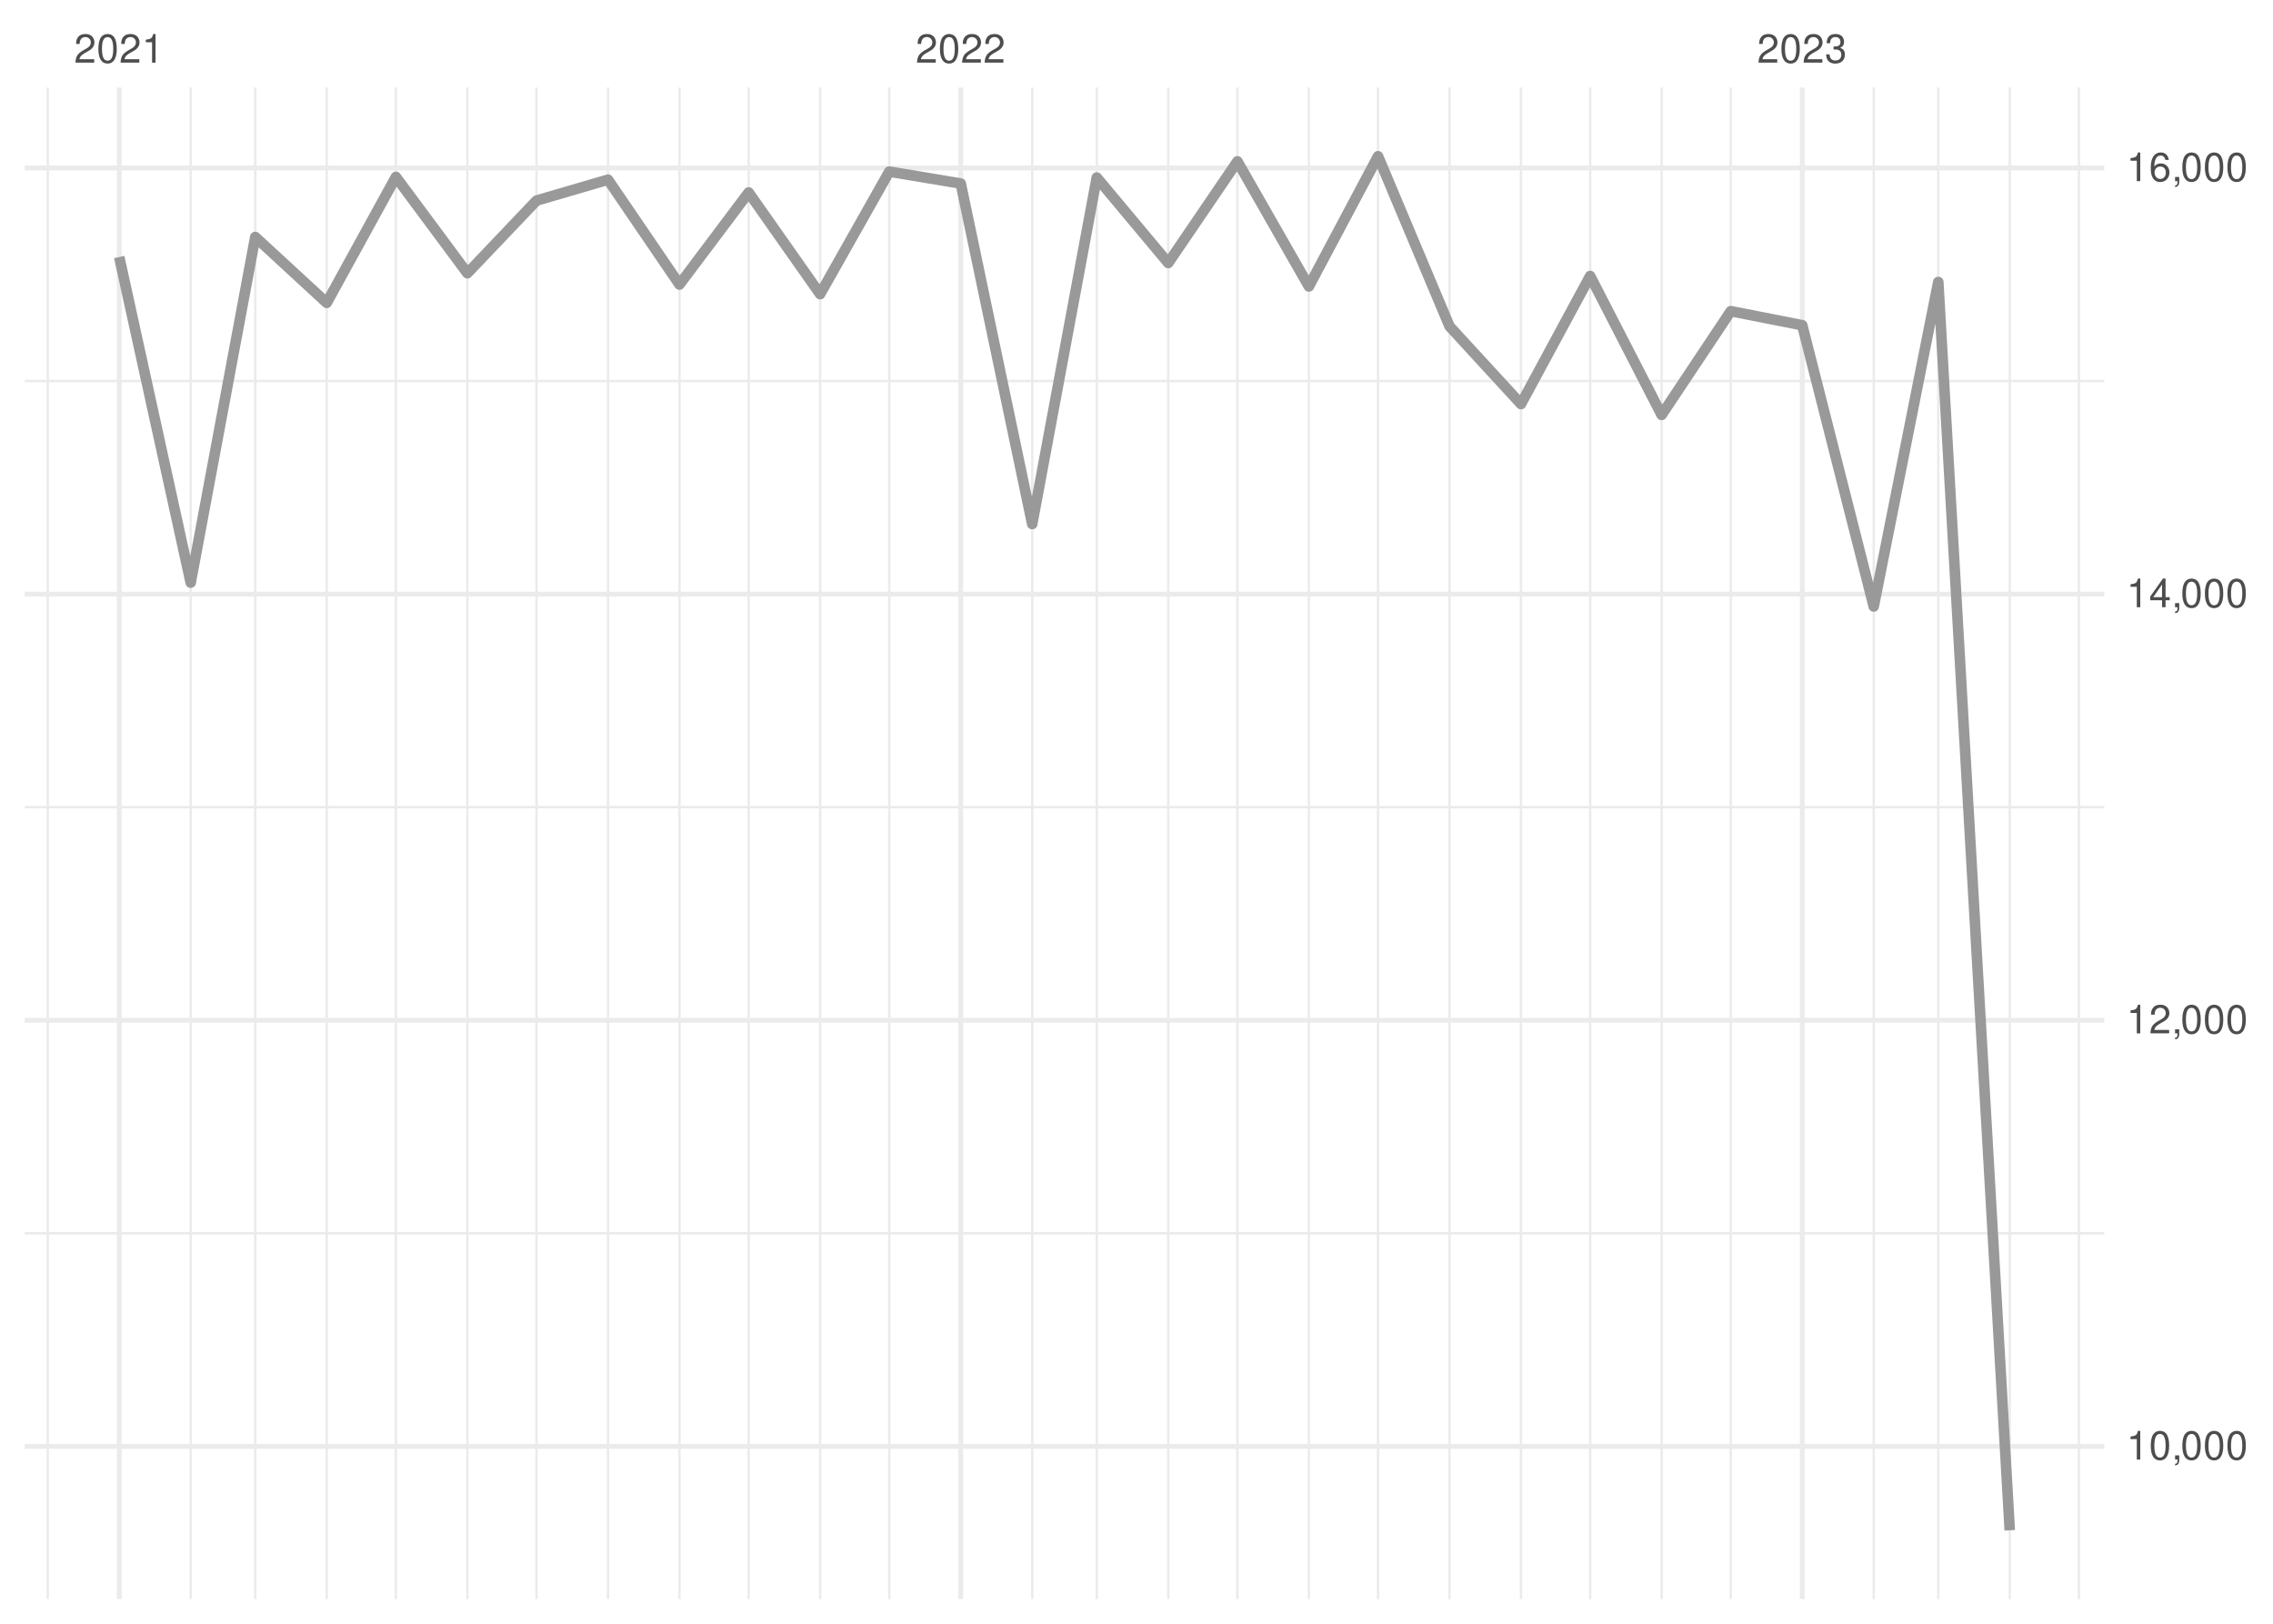
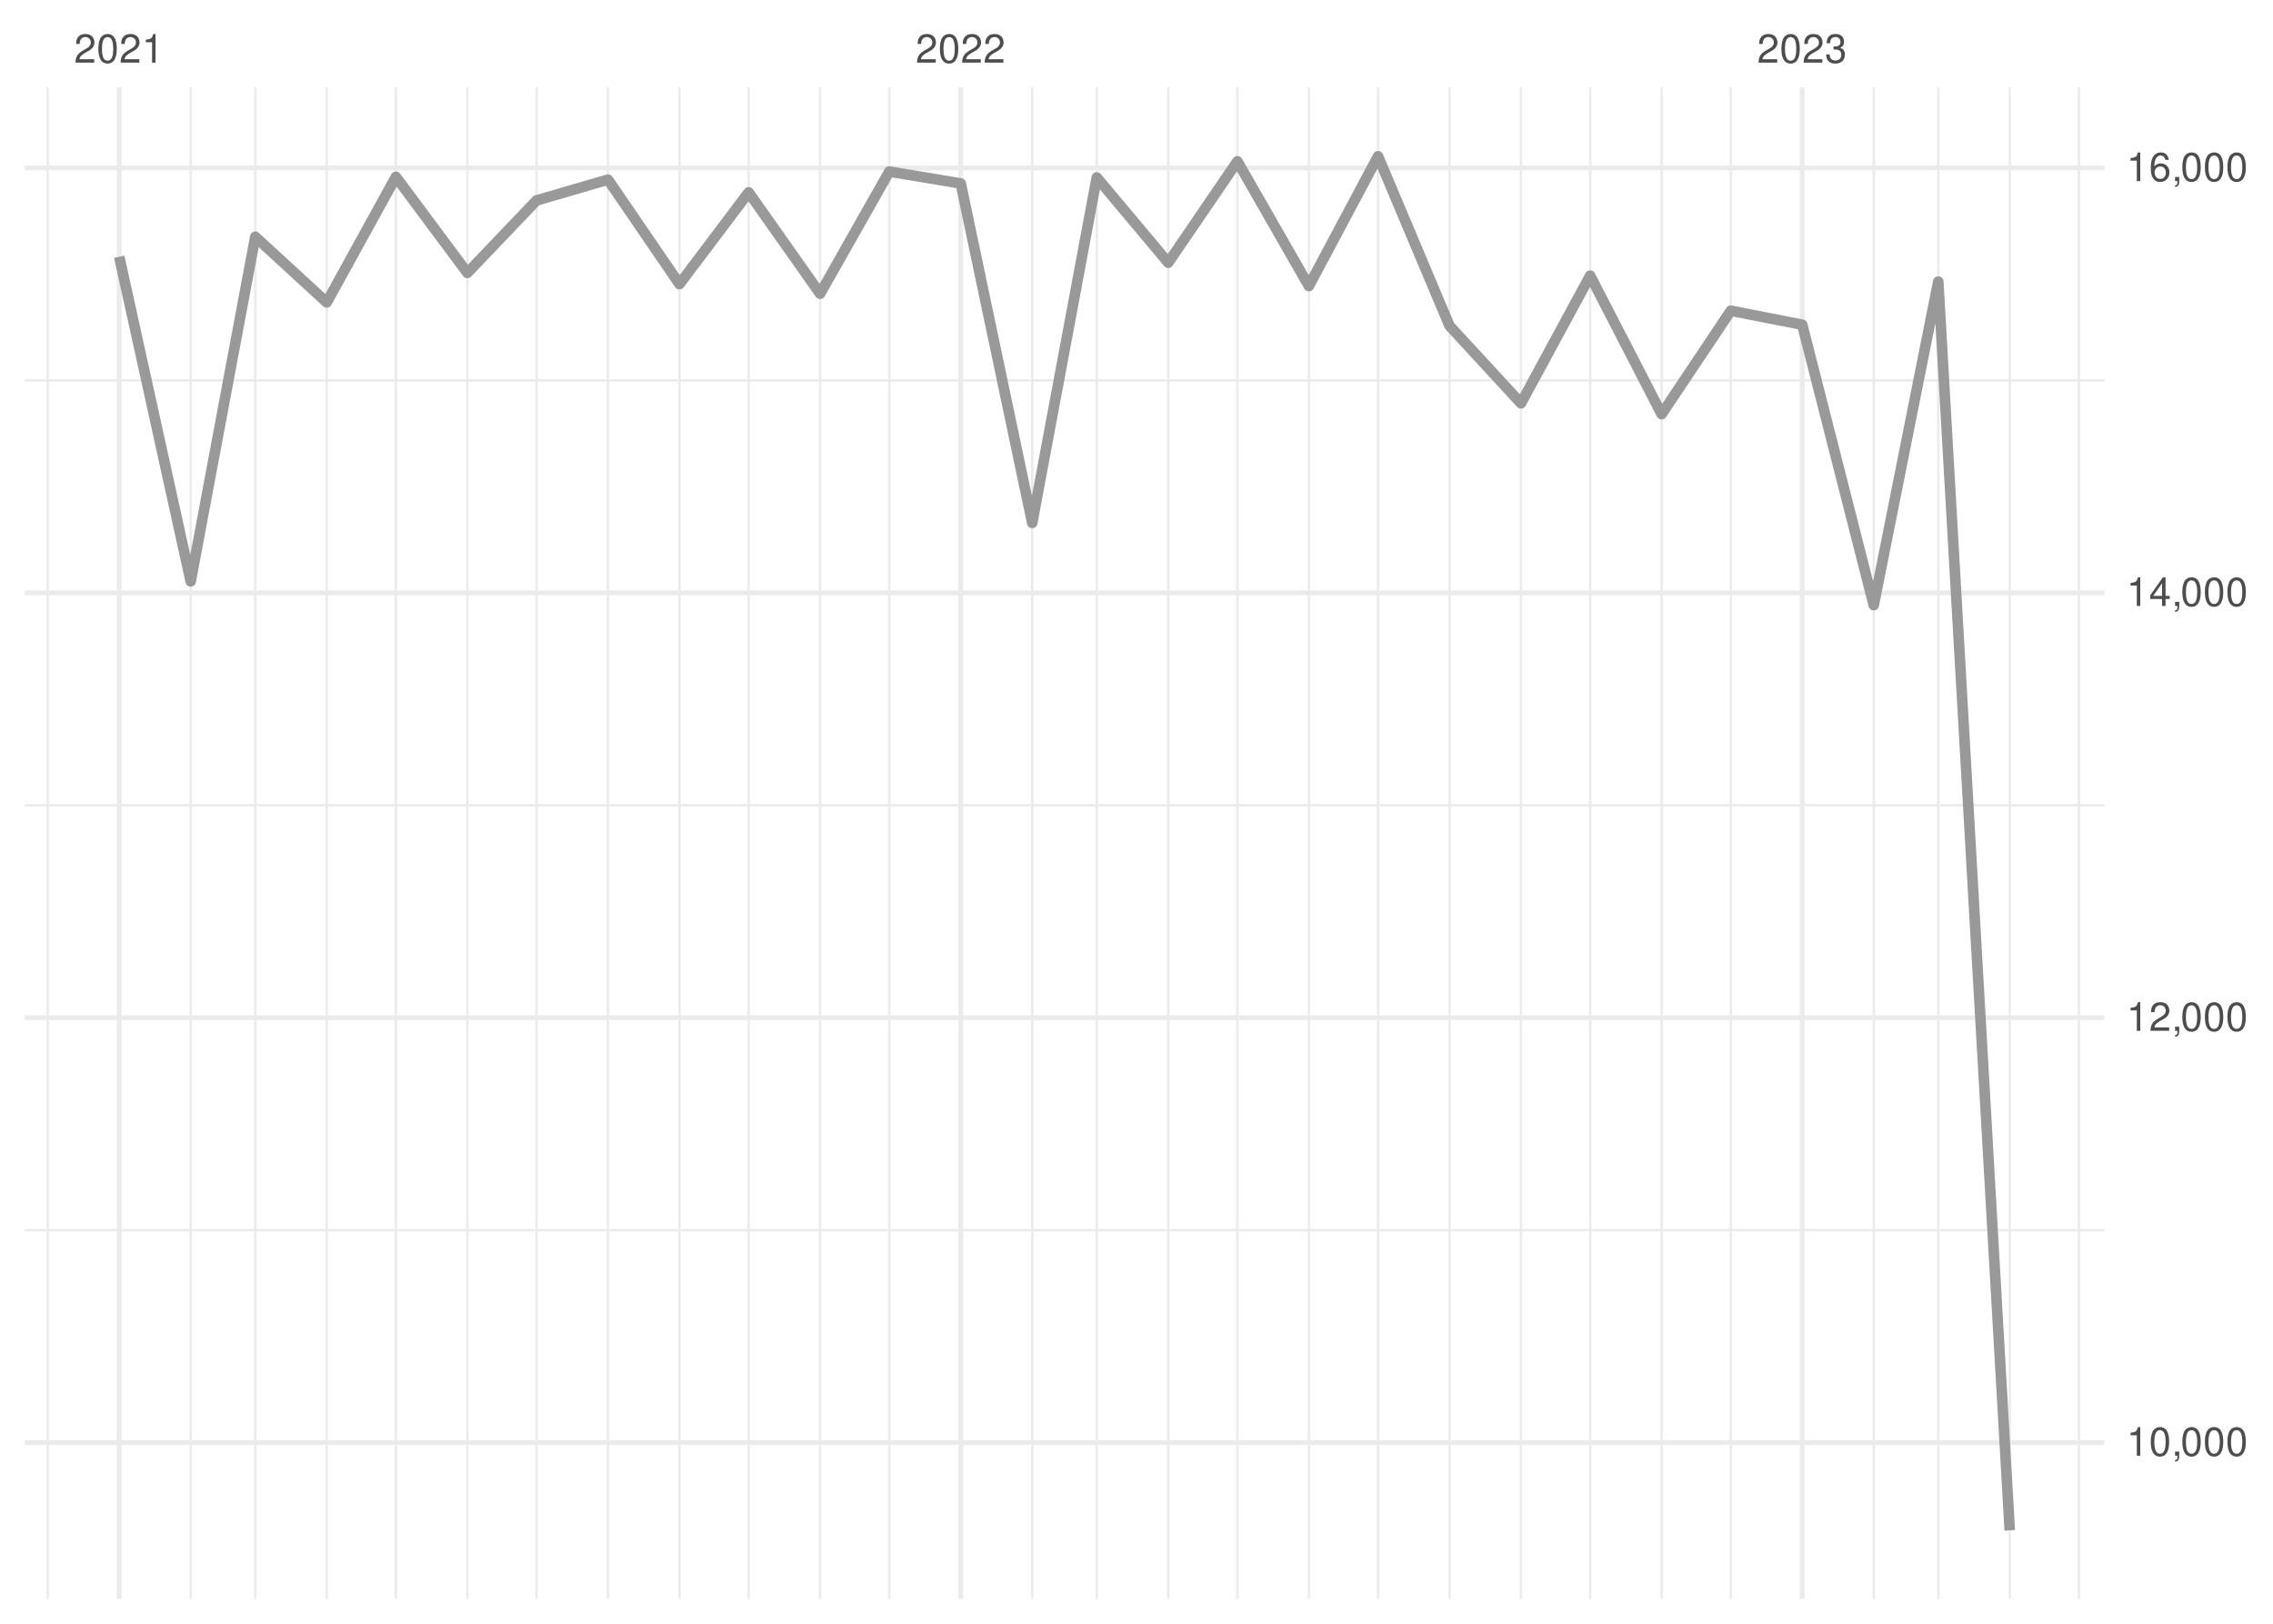
<svg xmlns="http://www.w3.org/2000/svg" xmlns:xlink="http://www.w3.org/1999/xlink" width="504pt" height="360pt" viewBox="0 0 504 360" version="1.1">
  <defs>
    <g>
      <symbol overflow="visible" id="glyph0-0">
        <path style="stroke:none;" d="" />
      </symbol>
      <symbol overflow="visible" id="glyph0-1">
        <path style="stroke:none;" d="M 4.453 -0.766 L 1.172 -0.766 C 1.25 -1.297 1.531 -1.625 2.297 -2.094 L 3.172 -2.594 C 4.047 -3.062 4.5 -3.719 4.5 -4.5 C 4.5 -5.031 4.281 -5.531 3.922 -5.875 C 3.547 -6.203 3.094 -6.359 2.5 -6.359 C 1.703 -6.359 1.125 -6.078 0.781 -5.531 C 0.547 -5.203 0.453 -4.797 0.438 -4.156 L 1.219 -4.156 C 1.234 -4.594 1.297 -4.844 1.406 -5.062 C 1.594 -5.438 2 -5.688 2.469 -5.688 C 3.172 -5.688 3.703 -5.172 3.703 -4.484 C 3.703 -3.969 3.406 -3.531 2.859 -3.219 L 2.047 -2.75 C 0.75 -2 0.375 -1.406 0.297 -0.016 L 4.453 -0.016 Z M 4.453 -0.766 " />
      </symbol>
      <symbol overflow="visible" id="glyph0-2">
        <path style="stroke:none;" d="M 2.422 -6.359 C 1.844 -6.359 1.312 -6.094 0.984 -5.672 C 0.578 -5.109 0.375 -4.25 0.375 -3.078 C 0.375 -0.938 1.078 0.203 2.422 0.203 C 3.734 0.203 4.453 -0.938 4.453 -3.031 C 4.453 -4.25 4.266 -5.078 3.859 -5.672 C 3.531 -6.109 3.016 -6.359 2.422 -6.359 Z M 2.422 -5.672 C 3.25 -5.672 3.672 -4.828 3.672 -3.094 C 3.672 -1.281 3.266 -0.438 2.406 -0.438 C 1.578 -0.438 1.172 -1.312 1.172 -3.062 C 1.172 -4.828 1.578 -5.672 2.422 -5.672 Z M 2.422 -5.672 " />
      </symbol>
      <symbol overflow="visible" id="glyph0-3">
        <path style="stroke:none;" d="M 2.281 -4.531 L 2.281 0 L 3.047 0 L 3.047 -6.359 L 2.547 -6.359 C 2.266 -5.391 2.094 -5.25 0.891 -5.094 L 0.891 -4.531 Z M 2.281 -4.531 " />
      </symbol>
      <symbol overflow="visible" id="glyph0-4">
        <path style="stroke:none;" d="M 1.938 -2.922 L 2.359 -2.922 C 3.203 -2.922 3.656 -2.531 3.656 -1.766 C 3.656 -0.969 3.172 -0.484 2.375 -0.484 C 1.516 -0.484 1.109 -0.922 1.062 -1.844 L 0.281 -1.844 C 0.312 -1.344 0.406 -1 0.547 -0.719 C 0.875 -0.109 1.484 0.203 2.344 0.203 C 3.625 0.203 4.453 -0.578 4.453 -1.781 C 4.453 -2.594 4.141 -3.031 3.391 -3.297 C 3.969 -3.531 4.266 -3.969 4.266 -4.609 C 4.266 -5.703 3.547 -6.359 2.359 -6.359 C 1.109 -6.359 0.438 -5.656 0.406 -4.312 L 1.188 -4.312 C 1.203 -4.703 1.234 -4.922 1.328 -5.109 C 1.5 -5.469 1.891 -5.688 2.375 -5.688 C 3.062 -5.688 3.469 -5.266 3.469 -4.578 C 3.469 -4.141 3.312 -3.859 2.969 -3.719 C 2.766 -3.625 2.484 -3.594 1.938 -3.578 Z M 1.938 -2.922 " />
      </symbol>
      <symbol overflow="visible" id="glyph0-5">
        <path style="stroke:none;" d="M 0.766 -0.922 L 0.766 0 L 1.297 0 L 1.297 0.156 C 1.297 0.766 1.172 0.938 0.766 0.953 L 0.766 1.297 C 1.344 1.312 1.688 0.891 1.688 0.141 L 1.688 -0.922 Z M 0.766 -0.922 " />
      </symbol>
      <symbol overflow="visible" id="glyph0-6">
        <path style="stroke:none;" d="M 2.875 -1.547 L 2.875 0 L 3.656 0 L 3.656 -1.547 L 4.578 -1.547 L 4.578 -2.234 L 3.656 -2.234 L 3.656 -6.359 L 3.078 -6.359 L 0.25 -2.359 L 0.25 -1.547 Z M 2.875 -2.234 L 0.922 -2.234 L 2.875 -5.047 Z M 2.875 -2.234 " />
      </symbol>
      <symbol overflow="visible" id="glyph0-7">
        <path style="stroke:none;" d="M 4.375 -4.703 C 4.234 -5.75 3.562 -6.359 2.609 -6.359 C 1.922 -6.359 1.312 -6.031 0.938 -5.453 C 0.547 -4.828 0.375 -4.062 0.375 -2.906 C 0.375 -1.828 0.531 -1.156 0.906 -0.594 C 1.234 -0.078 1.781 0.203 2.469 0.203 C 3.656 0.203 4.516 -0.688 4.516 -1.922 C 4.516 -3.094 3.719 -3.922 2.609 -3.922 C 1.984 -3.922 1.5 -3.688 1.172 -3.234 C 1.172 -4.797 1.672 -5.672 2.562 -5.672 C 3.109 -5.672 3.484 -5.328 3.609 -4.703 Z M 2.5 -3.234 C 3.25 -3.234 3.719 -2.703 3.719 -1.859 C 3.719 -1.062 3.188 -0.484 2.484 -0.484 C 1.766 -0.484 1.219 -1.094 1.219 -1.906 C 1.219 -2.688 1.734 -3.234 2.5 -3.234 Z M 2.5 -3.234 " />
      </symbol>
    </g>
    <clipPath id="clip1">
-       <path d="M 5.48 273 L 466.59 273 L 466.59 274 L 5.48 274 Z M 5.48 273 " />
+       <path d="M 5.48 272 L 466.59 272 L 466.59 273 L 5.48 273 Z M 5.48 272 " />
    </clipPath>
    <clipPath id="clip2">
-       <path d="M 5.48 178 L 466.59 178 L 466.59 180 L 5.48 180 Z M 5.48 178 " />
+       <path d="M 5.48 178 L 466.59 178 L 466.59 179 L 5.48 179 Z M 5.48 178 " />
    </clipPath>
    <clipPath id="clip3">
      <path d="M 5.48 84 L 466.59 84 L 466.59 85 L 5.48 85 Z M 5.48 84 " />
    </clipPath>
    <clipPath id="clip4">
      <path d="M 10 19.41 L 11 19.41 L 11 354.52 L 10 354.52 Z M 10 19.41 " />
    </clipPath>
    <clipPath id="clip5">
      <path d="M 42 19.41 L 43 19.41 L 43 354.52 L 42 354.52 Z M 42 19.41 " />
    </clipPath>
    <clipPath id="clip6">
      <path d="M 56 19.41 L 57 19.41 L 57 354.52 L 56 354.52 Z M 56 19.41 " />
    </clipPath>
    <clipPath id="clip7">
      <path d="M 72 19.41 L 73 19.41 L 73 354.52 L 72 354.52 Z M 72 19.41 " />
    </clipPath>
    <clipPath id="clip8">
      <path d="M 87 19.41 L 89 19.41 L 89 354.52 L 87 354.52 Z M 87 19.41 " />
    </clipPath>
    <clipPath id="clip9">
      <path d="M 103 19.41 L 104 19.41 L 104 354.52 L 103 354.52 Z M 103 19.41 " />
    </clipPath>
    <clipPath id="clip10">
      <path d="M 118 19.41 L 120 19.41 L 120 354.52 L 118 354.52 Z M 118 19.41 " />
    </clipPath>
    <clipPath id="clip11">
      <path d="M 134 19.41 L 136 19.41 L 136 354.52 L 134 354.52 Z M 134 19.41 " />
    </clipPath>
    <clipPath id="clip12">
      <path d="M 150 19.41 L 151 19.41 L 151 354.52 L 150 354.52 Z M 150 19.41 " />
    </clipPath>
    <clipPath id="clip13">
      <path d="M 165 19.41 L 167 19.41 L 167 354.52 L 165 354.52 Z M 165 19.41 " />
    </clipPath>
    <clipPath id="clip14">
      <path d="M 181 19.41 L 183 19.41 L 183 354.52 L 181 354.52 Z M 181 19.41 " />
    </clipPath>
    <clipPath id="clip15">
      <path d="M 196 19.41 L 198 19.41 L 198 354.52 L 196 354.52 Z M 196 19.41 " />
    </clipPath>
    <clipPath id="clip16">
      <path d="M 228 19.41 L 230 19.41 L 230 354.52 L 228 354.52 Z M 228 19.41 " />
    </clipPath>
    <clipPath id="clip17">
      <path d="M 242 19.41 L 244 19.41 L 244 354.52 L 242 354.52 Z M 242 19.41 " />
    </clipPath>
    <clipPath id="clip18">
      <path d="M 258 19.41 L 260 19.41 L 260 354.52 L 258 354.52 Z M 258 19.41 " />
    </clipPath>
    <clipPath id="clip19">
      <path d="M 274 19.41 L 275 19.41 L 275 354.52 L 274 354.52 Z M 274 19.41 " />
    </clipPath>
    <clipPath id="clip20">
      <path d="M 289 19.41 L 291 19.41 L 291 354.52 L 289 354.52 Z M 289 19.41 " />
    </clipPath>
    <clipPath id="clip21">
      <path d="M 305 19.41 L 306 19.41 L 306 354.52 L 305 354.52 Z M 305 19.41 " />
    </clipPath>
    <clipPath id="clip22">
      <path d="M 321 19.41 L 322 19.41 L 322 354.52 L 321 354.52 Z M 321 19.41 " />
    </clipPath>
    <clipPath id="clip23">
      <path d="M 336 19.41 L 338 19.41 L 338 354.52 L 336 354.52 Z M 336 19.41 " />
    </clipPath>
    <clipPath id="clip24">
      <path d="M 352 19.41 L 353 19.41 L 353 354.52 L 352 354.52 Z M 352 19.41 " />
    </clipPath>
    <clipPath id="clip25">
      <path d="M 368 19.41 L 369 19.41 L 369 354.52 L 368 354.52 Z M 368 19.41 " />
    </clipPath>
    <clipPath id="clip26">
      <path d="M 383 19.41 L 385 19.41 L 385 354.52 L 383 354.52 Z M 383 19.41 " />
    </clipPath>
    <clipPath id="clip27">
      <path d="M 415 19.41 L 416 19.41 L 416 354.52 L 415 354.52 Z M 415 19.41 " />
    </clipPath>
    <clipPath id="clip28">
      <path d="M 429 19.41 L 431 19.41 L 431 354.52 L 429 354.52 Z M 429 19.41 " />
    </clipPath>
    <clipPath id="clip29">
      <path d="M 445 19.41 L 446 19.41 L 446 354.52 L 445 354.52 Z M 445 19.41 " />
    </clipPath>
    <clipPath id="clip30">
      <path d="M 460 19.41 L 462 19.41 L 462 354.52 L 460 354.52 Z M 460 19.41 " />
    </clipPath>
    <clipPath id="clip31">
-       <path d="M 5.48 320 L 466.59 320 L 466.59 322 L 5.48 322 Z M 5.48 320 " />
+       <path d="M 5.48 319 L 466.59 319 L 466.59 321 L 5.48 321 Z M 5.48 319 " />
    </clipPath>
    <clipPath id="clip32">
      <path d="M 5.48 225 L 466.59 225 L 466.59 227 L 5.48 227 Z M 5.48 225 " />
    </clipPath>
    <clipPath id="clip33">
-       <path d="M 5.48 131 L 466.59 131 L 466.59 133 L 5.48 133 Z M 5.48 131 " />
+       <path d="M 5.48 130 L 466.59 130 L 466.59 132 L 5.48 132 Z M 5.48 130 " />
    </clipPath>
    <clipPath id="clip34">
      <path d="M 5.48 36 L 466.59 36 L 466.59 38 L 5.48 38 Z M 5.48 36 " />
    </clipPath>
    <clipPath id="clip35">
      <path d="M 25 19.41 L 27 19.41 L 27 354.52 L 25 354.52 Z M 25 19.41 " />
    </clipPath>
    <clipPath id="clip36">
      <path d="M 212 19.41 L 214 19.41 L 214 354.52 L 212 354.52 Z M 212 19.41 " />
    </clipPath>
    <clipPath id="clip37">
      <path d="M 399 19.41 L 401 19.41 L 401 354.52 L 399 354.52 Z M 399 19.41 " />
    </clipPath>
  </defs>
  <g id="surface26">
    <rect x="0" y="0" width="504" height="360" style="fill:rgb(100%,100%,100%);fill-opacity:1;stroke:none;" />
    <g clip-path="url(#clip1)" clip-rule="nonzero">
-       <path style="fill:none;stroke-width:0.533;stroke-linecap:butt;stroke-linejoin:round;stroke:rgb(92.157%,92.157%,92.157%);stroke-opacity:1;stroke-miterlimit:10;" d="M 5.48 273.438 L 466.59 273.438 " />
+       <path style="fill:none;stroke-width:0.533;stroke-linecap:butt;stroke-linejoin:round;stroke:rgb(92.157%,92.157%,92.157%);stroke-opacity:1;stroke-miterlimit:10;" d="M 5.48 272.734 L 466.59 272.734 " />
    </g>
    <g clip-path="url(#clip2)" clip-rule="nonzero">
-       <path style="fill:none;stroke-width:0.533;stroke-linecap:butt;stroke-linejoin:round;stroke:rgb(92.157%,92.157%,92.157%);stroke-opacity:1;stroke-miterlimit:10;" d="M 5.48 178.957 L 466.59 178.957 " />
+       <path style="fill:none;stroke-width:0.533;stroke-linecap:butt;stroke-linejoin:round;stroke:rgb(92.157%,92.157%,92.157%);stroke-opacity:1;stroke-miterlimit:10;" d="M 5.48 178.535 L 466.59 178.535 " />
    </g>
    <g clip-path="url(#clip3)" clip-rule="nonzero">
-       <path style="fill:none;stroke-width:0.533;stroke-linecap:butt;stroke-linejoin:round;stroke:rgb(92.157%,92.157%,92.157%);stroke-opacity:1;stroke-miterlimit:10;" d="M 5.48 84.48 L 466.59 84.48 " />
+       <path style="fill:none;stroke-width:0.533;stroke-linecap:butt;stroke-linejoin:round;stroke:rgb(92.157%,92.157%,92.157%);stroke-opacity:1;stroke-miterlimit:10;" d="M 5.48 84.336 L 466.59 84.336 " />
    </g>
    <g clip-path="url(#clip4)" clip-rule="nonzero">
      <path style="fill:none;stroke-width:0.533;stroke-linecap:butt;stroke-linejoin:round;stroke:rgb(92.157%,92.157%,92.157%);stroke-opacity:1;stroke-miterlimit:10;" d="M 10.59 354.52 L 10.59 19.41 " />
    </g>
    <g clip-path="url(#clip5)" clip-rule="nonzero">
      <path style="fill:none;stroke-width:0.533;stroke-linecap:butt;stroke-linejoin:round;stroke:rgb(92.157%,92.157%,92.157%);stroke-opacity:1;stroke-miterlimit:10;" d="M 42.285 354.52 L 42.285 19.41 " />
    </g>
    <g clip-path="url(#clip6)" clip-rule="nonzero">
      <path style="fill:none;stroke-width:0.533;stroke-linecap:butt;stroke-linejoin:round;stroke:rgb(92.157%,92.157%,92.157%);stroke-opacity:1;stroke-miterlimit:10;" d="M 56.602 354.52 L 56.602 19.41 " />
    </g>
    <g clip-path="url(#clip7)" clip-rule="nonzero">
      <path style="fill:none;stroke-width:0.533;stroke-linecap:butt;stroke-linejoin:round;stroke:rgb(92.157%,92.157%,92.157%);stroke-opacity:1;stroke-miterlimit:10;" d="M 72.449 354.52 L 72.449 19.41 " />
    </g>
    <g clip-path="url(#clip8)" clip-rule="nonzero">
      <path style="fill:none;stroke-width:0.533;stroke-linecap:butt;stroke-linejoin:round;stroke:rgb(92.157%,92.157%,92.157%);stroke-opacity:1;stroke-miterlimit:10;" d="M 87.785 354.52 L 87.785 19.41 " />
    </g>
    <g clip-path="url(#clip9)" clip-rule="nonzero">
      <path style="fill:none;stroke-width:0.533;stroke-linecap:butt;stroke-linejoin:round;stroke:rgb(92.157%,92.157%,92.157%);stroke-opacity:1;stroke-miterlimit:10;" d="M 103.633 354.52 L 103.633 19.41 " />
    </g>
    <g clip-path="url(#clip10)" clip-rule="nonzero">
      <path style="fill:none;stroke-width:0.533;stroke-linecap:butt;stroke-linejoin:round;stroke:rgb(92.157%,92.157%,92.157%);stroke-opacity:1;stroke-miterlimit:10;" d="M 118.969 354.52 L 118.969 19.41 " />
    </g>
    <g clip-path="url(#clip11)" clip-rule="nonzero">
      <path style="fill:none;stroke-width:0.533;stroke-linecap:butt;stroke-linejoin:round;stroke:rgb(92.157%,92.157%,92.157%);stroke-opacity:1;stroke-miterlimit:10;" d="M 134.816 354.52 L 134.816 19.41 " />
    </g>
    <g clip-path="url(#clip12)" clip-rule="nonzero">
      <path style="fill:none;stroke-width:0.533;stroke-linecap:butt;stroke-linejoin:round;stroke:rgb(92.157%,92.157%,92.157%);stroke-opacity:1;stroke-miterlimit:10;" d="M 150.664 354.52 L 150.664 19.41 " />
    </g>
    <g clip-path="url(#clip13)" clip-rule="nonzero">
      <path style="fill:none;stroke-width:0.533;stroke-linecap:butt;stroke-linejoin:round;stroke:rgb(92.157%,92.157%,92.157%);stroke-opacity:1;stroke-miterlimit:10;" d="M 166 354.52 L 166 19.41 " />
    </g>
    <g clip-path="url(#clip14)" clip-rule="nonzero">
      <path style="fill:none;stroke-width:0.533;stroke-linecap:butt;stroke-linejoin:round;stroke:rgb(92.157%,92.157%,92.157%);stroke-opacity:1;stroke-miterlimit:10;" d="M 181.848 354.52 L 181.848 19.41 " />
    </g>
    <g clip-path="url(#clip15)" clip-rule="nonzero">
      <path style="fill:none;stroke-width:0.533;stroke-linecap:butt;stroke-linejoin:round;stroke:rgb(92.157%,92.157%,92.157%);stroke-opacity:1;stroke-miterlimit:10;" d="M 197.184 354.52 L 197.184 19.41 " />
    </g>
    <g clip-path="url(#clip16)" clip-rule="nonzero">
      <path style="fill:none;stroke-width:0.533;stroke-linecap:butt;stroke-linejoin:round;stroke:rgb(92.157%,92.157%,92.157%);stroke-opacity:1;stroke-miterlimit:10;" d="M 228.879 354.52 L 228.879 19.41 " />
    </g>
    <g clip-path="url(#clip17)" clip-rule="nonzero">
      <path style="fill:none;stroke-width:0.533;stroke-linecap:butt;stroke-linejoin:round;stroke:rgb(92.157%,92.157%,92.157%);stroke-opacity:1;stroke-miterlimit:10;" d="M 243.191 354.52 L 243.191 19.41 " />
    </g>
    <g clip-path="url(#clip18)" clip-rule="nonzero">
      <path style="fill:none;stroke-width:0.533;stroke-linecap:butt;stroke-linejoin:round;stroke:rgb(92.157%,92.157%,92.157%);stroke-opacity:1;stroke-miterlimit:10;" d="M 259.039 354.52 L 259.039 19.41 " />
    </g>
    <g clip-path="url(#clip19)" clip-rule="nonzero">
      <path style="fill:none;stroke-width:0.533;stroke-linecap:butt;stroke-linejoin:round;stroke:rgb(92.157%,92.157%,92.157%);stroke-opacity:1;stroke-miterlimit:10;" d="M 274.375 354.52 L 274.375 19.41 " />
    </g>
    <g clip-path="url(#clip20)" clip-rule="nonzero">
      <path style="fill:none;stroke-width:0.533;stroke-linecap:butt;stroke-linejoin:round;stroke:rgb(92.157%,92.157%,92.157%);stroke-opacity:1;stroke-miterlimit:10;" d="M 290.223 354.52 L 290.223 19.41 " />
    </g>
    <g clip-path="url(#clip21)" clip-rule="nonzero">
      <path style="fill:none;stroke-width:0.533;stroke-linecap:butt;stroke-linejoin:round;stroke:rgb(92.157%,92.157%,92.157%);stroke-opacity:1;stroke-miterlimit:10;" d="M 305.559 354.52 L 305.559 19.41 " />
    </g>
    <g clip-path="url(#clip22)" clip-rule="nonzero">
      <path style="fill:none;stroke-width:0.533;stroke-linecap:butt;stroke-linejoin:round;stroke:rgb(92.157%,92.157%,92.157%);stroke-opacity:1;stroke-miterlimit:10;" d="M 321.406 354.52 L 321.406 19.41 " />
    </g>
    <g clip-path="url(#clip23)" clip-rule="nonzero">
      <path style="fill:none;stroke-width:0.533;stroke-linecap:butt;stroke-linejoin:round;stroke:rgb(92.157%,92.157%,92.157%);stroke-opacity:1;stroke-miterlimit:10;" d="M 337.254 354.52 L 337.254 19.41 " />
    </g>
    <g clip-path="url(#clip24)" clip-rule="nonzero">
      <path style="fill:none;stroke-width:0.533;stroke-linecap:butt;stroke-linejoin:round;stroke:rgb(92.157%,92.157%,92.157%);stroke-opacity:1;stroke-miterlimit:10;" d="M 352.59 354.52 L 352.59 19.41 " />
    </g>
    <g clip-path="url(#clip25)" clip-rule="nonzero">
      <path style="fill:none;stroke-width:0.533;stroke-linecap:butt;stroke-linejoin:round;stroke:rgb(92.157%,92.157%,92.157%);stroke-opacity:1;stroke-miterlimit:10;" d="M 368.438 354.52 L 368.438 19.41 " />
    </g>
    <g clip-path="url(#clip26)" clip-rule="nonzero">
      <path style="fill:none;stroke-width:0.533;stroke-linecap:butt;stroke-linejoin:round;stroke:rgb(92.157%,92.157%,92.157%);stroke-opacity:1;stroke-miterlimit:10;" d="M 383.773 354.52 L 383.773 19.41 " />
    </g>
    <g clip-path="url(#clip27)" clip-rule="nonzero">
      <path style="fill:none;stroke-width:0.533;stroke-linecap:butt;stroke-linejoin:round;stroke:rgb(92.157%,92.157%,92.157%);stroke-opacity:1;stroke-miterlimit:10;" d="M 415.469 354.52 L 415.469 19.41 " />
    </g>
    <g clip-path="url(#clip28)" clip-rule="nonzero">
      <path style="fill:none;stroke-width:0.533;stroke-linecap:butt;stroke-linejoin:round;stroke:rgb(92.157%,92.157%,92.157%);stroke-opacity:1;stroke-miterlimit:10;" d="M 429.781 354.52 L 429.781 19.41 " />
    </g>
    <g clip-path="url(#clip29)" clip-rule="nonzero">
      <path style="fill:none;stroke-width:0.533;stroke-linecap:butt;stroke-linejoin:round;stroke:rgb(92.157%,92.157%,92.157%);stroke-opacity:1;stroke-miterlimit:10;" d="M 445.629 354.52 L 445.629 19.41 " />
    </g>
    <g clip-path="url(#clip30)" clip-rule="nonzero">
      <path style="fill:none;stroke-width:0.533;stroke-linecap:butt;stroke-linejoin:round;stroke:rgb(92.157%,92.157%,92.157%);stroke-opacity:1;stroke-miterlimit:10;" d="M 460.965 354.52 L 460.965 19.41 " />
    </g>
    <g clip-path="url(#clip31)" clip-rule="nonzero">
-       <path style="fill:none;stroke-width:1.067;stroke-linecap:butt;stroke-linejoin:round;stroke:rgb(92.157%,92.157%,92.157%);stroke-opacity:1;stroke-miterlimit:10;" d="M 5.48 320.676 L 466.59 320.676 " />
+       <path style="fill:none;stroke-width:1.067;stroke-linecap:butt;stroke-linejoin:round;stroke:rgb(92.157%,92.157%,92.157%);stroke-opacity:1;stroke-miterlimit:10;" d="M 5.48 319.836 L 466.59 319.836 " />
    </g>
    <g clip-path="url(#clip32)" clip-rule="nonzero">
-       <path style="fill:none;stroke-width:1.067;stroke-linecap:butt;stroke-linejoin:round;stroke:rgb(92.157%,92.157%,92.157%);stroke-opacity:1;stroke-miterlimit:10;" d="M 5.48 226.199 L 466.59 226.199 " />
+       <path style="fill:none;stroke-width:1.067;stroke-linecap:butt;stroke-linejoin:round;stroke:rgb(92.157%,92.157%,92.157%);stroke-opacity:1;stroke-miterlimit:10;" d="M 5.48 225.637 L 466.59 225.637 " />
    </g>
    <g clip-path="url(#clip33)" clip-rule="nonzero">
-       <path style="fill:none;stroke-width:1.067;stroke-linecap:butt;stroke-linejoin:round;stroke:rgb(92.157%,92.157%,92.157%);stroke-opacity:1;stroke-miterlimit:10;" d="M 5.48 131.719 L 466.59 131.719 " />
+       <path style="fill:none;stroke-width:1.067;stroke-linecap:butt;stroke-linejoin:round;stroke:rgb(92.157%,92.157%,92.157%);stroke-opacity:1;stroke-miterlimit:10;" d="M 5.48 131.434 L 466.59 131.434 " />
    </g>
    <g clip-path="url(#clip34)" clip-rule="nonzero">
-       <path style="fill:none;stroke-width:1.067;stroke-linecap:butt;stroke-linejoin:round;stroke:rgb(92.157%,92.157%,92.157%);stroke-opacity:1;stroke-miterlimit:10;" d="M 5.48 37.242 L 466.59 37.242 " />
+       <path style="fill:none;stroke-width:1.067;stroke-linecap:butt;stroke-linejoin:round;stroke:rgb(92.157%,92.157%,92.157%);stroke-opacity:1;stroke-miterlimit:10;" d="M 5.48 37.234 L 466.59 37.234 " />
    </g>
    <g clip-path="url(#clip35)" clip-rule="nonzero">
      <path style="fill:none;stroke-width:1.067;stroke-linecap:butt;stroke-linejoin:round;stroke:rgb(92.157%,92.157%,92.157%);stroke-opacity:1;stroke-miterlimit:10;" d="M 26.438 354.52 L 26.438 19.41 " />
    </g>
    <g clip-path="url(#clip36)" clip-rule="nonzero">
      <path style="fill:none;stroke-width:1.067;stroke-linecap:butt;stroke-linejoin:round;stroke:rgb(92.157%,92.157%,92.157%);stroke-opacity:1;stroke-miterlimit:10;" d="M 213.031 354.52 L 213.031 19.41 " />
    </g>
    <g clip-path="url(#clip37)" clip-rule="nonzero">
      <path style="fill:none;stroke-width:1.067;stroke-linecap:butt;stroke-linejoin:round;stroke:rgb(92.157%,92.157%,92.157%);stroke-opacity:1;stroke-miterlimit:10;" d="M 399.621 354.52 L 399.621 19.41 " />
    </g>
-     <path style="fill:none;stroke-width:2.347;stroke-linecap:butt;stroke-linejoin:round;stroke:rgb(60%,60%,60%);stroke-opacity:1;stroke-miterlimit:10;" d="M 26.438 56.988 L 42.285 129.168 L 56.602 52.547 L 72.449 67.145 L 87.785 39.227 L 103.633 60.578 L 118.969 44.469 L 134.816 39.84 L 150.664 63.082 L 166 42.676 L 181.848 65.207 L 197.184 38.043 L 213.031 40.691 L 228.879 116.18 L 243.191 39.367 L 259.039 58.309 L 274.375 35.777 L 290.223 63.508 L 305.559 34.645 L 321.406 72.34 L 337.254 89.582 L 352.59 61.191 L 368.438 91.992 L 383.773 68.984 L 399.621 72.105 L 415.469 134.461 L 429.781 62.516 L 445.629 339.289 " />
+     <path style="fill:none;stroke-width:2.347;stroke-linecap:butt;stroke-linejoin:round;stroke:rgb(60%,60%,60%);stroke-opacity:1;stroke-miterlimit:10;" d="M 26.438 56.922 L 42.285 128.891 L 56.602 52.496 L 72.449 67.047 L 87.785 39.211 L 103.633 60.5 L 118.969 44.441 L 134.816 39.824 L 150.664 62.996 L 166 42.648 L 181.848 65.117 L 197.184 38.035 L 213.031 40.672 L 228.879 115.938 L 243.191 39.352 L 259.039 58.242 L 274.375 35.773 L 290.223 63.422 L 305.559 34.645 L 321.406 72.23 L 337.254 89.422 L 352.59 61.113 L 368.438 91.824 L 383.773 68.887 L 399.621 71.992 L 415.469 134.168 L 429.781 62.434 L 445.629 339.289 " />
    <g style="fill:rgb(30.196%,30.196%,30.196%);fill-opacity:1;">
      <use xlink:href="#glyph0-1" x="16.438" y="13.896" />
      <use xlink:href="#glyph0-2" x="21.438" y="13.896" />
      <use xlink:href="#glyph0-1" x="26.438" y="13.896" />
      <use xlink:href="#glyph0-3" x="31.438" y="13.896" />
    </g>
    <g style="fill:rgb(30.196%,30.196%,30.196%);fill-opacity:1;">
      <use xlink:href="#glyph0-1" x="203.031" y="13.896" />
      <use xlink:href="#glyph0-2" x="208.031" y="13.896" />
      <use xlink:href="#glyph0-1" x="213.031" y="13.896" />
      <use xlink:href="#glyph0-1" x="218.031" y="13.896" />
    </g>
    <g style="fill:rgb(30.196%,30.196%,30.196%);fill-opacity:1;">
      <use xlink:href="#glyph0-1" x="389.621" y="13.896" />
      <use xlink:href="#glyph0-2" x="394.621" y="13.896" />
      <use xlink:href="#glyph0-1" x="399.621" y="13.896" />
      <use xlink:href="#glyph0-4" x="404.621" y="13.896" />
    </g>
    <g style="fill:rgb(30.196%,30.196%,30.196%);fill-opacity:1;">
-       <use xlink:href="#glyph0-3" x="471.52" y="323.591" />
-       <use xlink:href="#glyph0-2" x="476.52" y="323.591" />
-       <use xlink:href="#glyph0-5" x="481.52" y="323.591" />
-       <use xlink:href="#glyph0-2" x="483.52" y="323.591" />
-       <use xlink:href="#glyph0-2" x="488.52" y="323.591" />
-       <use xlink:href="#glyph0-2" x="493.52" y="323.591" />
-     </g>
-     <g style="fill:rgb(30.196%,30.196%,30.196%);fill-opacity:1;">
-       <use xlink:href="#glyph0-3" x="471.52" y="229.114" />
-       <use xlink:href="#glyph0-1" x="476.52" y="229.114" />
-       <use xlink:href="#glyph0-5" x="481.52" y="229.114" />
-       <use xlink:href="#glyph0-2" x="483.52" y="229.114" />
-       <use xlink:href="#glyph0-2" x="488.52" y="229.114" />
-       <use xlink:href="#glyph0-2" x="493.52" y="229.114" />
-     </g>
-     <g style="fill:rgb(30.196%,30.196%,30.196%);fill-opacity:1;">
-       <use xlink:href="#glyph0-3" x="471.52" y="134.634" />
-       <use xlink:href="#glyph0-6" x="476.52" y="134.634" />
-       <use xlink:href="#glyph0-5" x="481.52" y="134.634" />
-       <use xlink:href="#glyph0-2" x="483.52" y="134.634" />
-       <use xlink:href="#glyph0-2" x="488.52" y="134.634" />
-       <use xlink:href="#glyph0-2" x="493.52" y="134.634" />
-     </g>
-     <g style="fill:rgb(30.196%,30.196%,30.196%);fill-opacity:1;">
-       <use xlink:href="#glyph0-3" x="471.52" y="40.157" />
-       <use xlink:href="#glyph0-7" x="476.52" y="40.157" />
-       <use xlink:href="#glyph0-5" x="481.52" y="40.157" />
-       <use xlink:href="#glyph0-2" x="483.52" y="40.157" />
-       <use xlink:href="#glyph0-2" x="488.52" y="40.157" />
-       <use xlink:href="#glyph0-2" x="493.52" y="40.157" />
+       <use xlink:href="#glyph0-3" x="471.52" y="322.751" />
+       <use xlink:href="#glyph0-2" x="476.52" y="322.751" />
+       <use xlink:href="#glyph0-5" x="481.52" y="322.751" />
+       <use xlink:href="#glyph0-2" x="483.52" y="322.751" />
+       <use xlink:href="#glyph0-2" x="488.52" y="322.751" />
+       <use xlink:href="#glyph0-2" x="493.52" y="322.751" />
+     </g>
+     <g style="fill:rgb(30.196%,30.196%,30.196%);fill-opacity:1;">
+       <use xlink:href="#glyph0-3" x="471.52" y="228.552" />
+       <use xlink:href="#glyph0-1" x="476.52" y="228.552" />
+       <use xlink:href="#glyph0-5" x="481.52" y="228.552" />
+       <use xlink:href="#glyph0-2" x="483.52" y="228.552" />
+       <use xlink:href="#glyph0-2" x="488.52" y="228.552" />
+       <use xlink:href="#glyph0-2" x="493.52" y="228.552" />
+     </g>
+     <g style="fill:rgb(30.196%,30.196%,30.196%);fill-opacity:1;">
+       <use xlink:href="#glyph0-3" x="471.52" y="134.349" />
+       <use xlink:href="#glyph0-6" x="476.52" y="134.349" />
+       <use xlink:href="#glyph0-5" x="481.52" y="134.349" />
+       <use xlink:href="#glyph0-2" x="483.52" y="134.349" />
+       <use xlink:href="#glyph0-2" x="488.52" y="134.349" />
+       <use xlink:href="#glyph0-2" x="493.52" y="134.349" />
+     </g>
+     <g style="fill:rgb(30.196%,30.196%,30.196%);fill-opacity:1;">
+       <use xlink:href="#glyph0-3" x="471.52" y="40.149" />
+       <use xlink:href="#glyph0-7" x="476.52" y="40.149" />
+       <use xlink:href="#glyph0-5" x="481.52" y="40.149" />
+       <use xlink:href="#glyph0-2" x="483.52" y="40.149" />
+       <use xlink:href="#glyph0-2" x="488.52" y="40.149" />
+       <use xlink:href="#glyph0-2" x="493.52" y="40.149" />
    </g>
  </g>
</svg>
